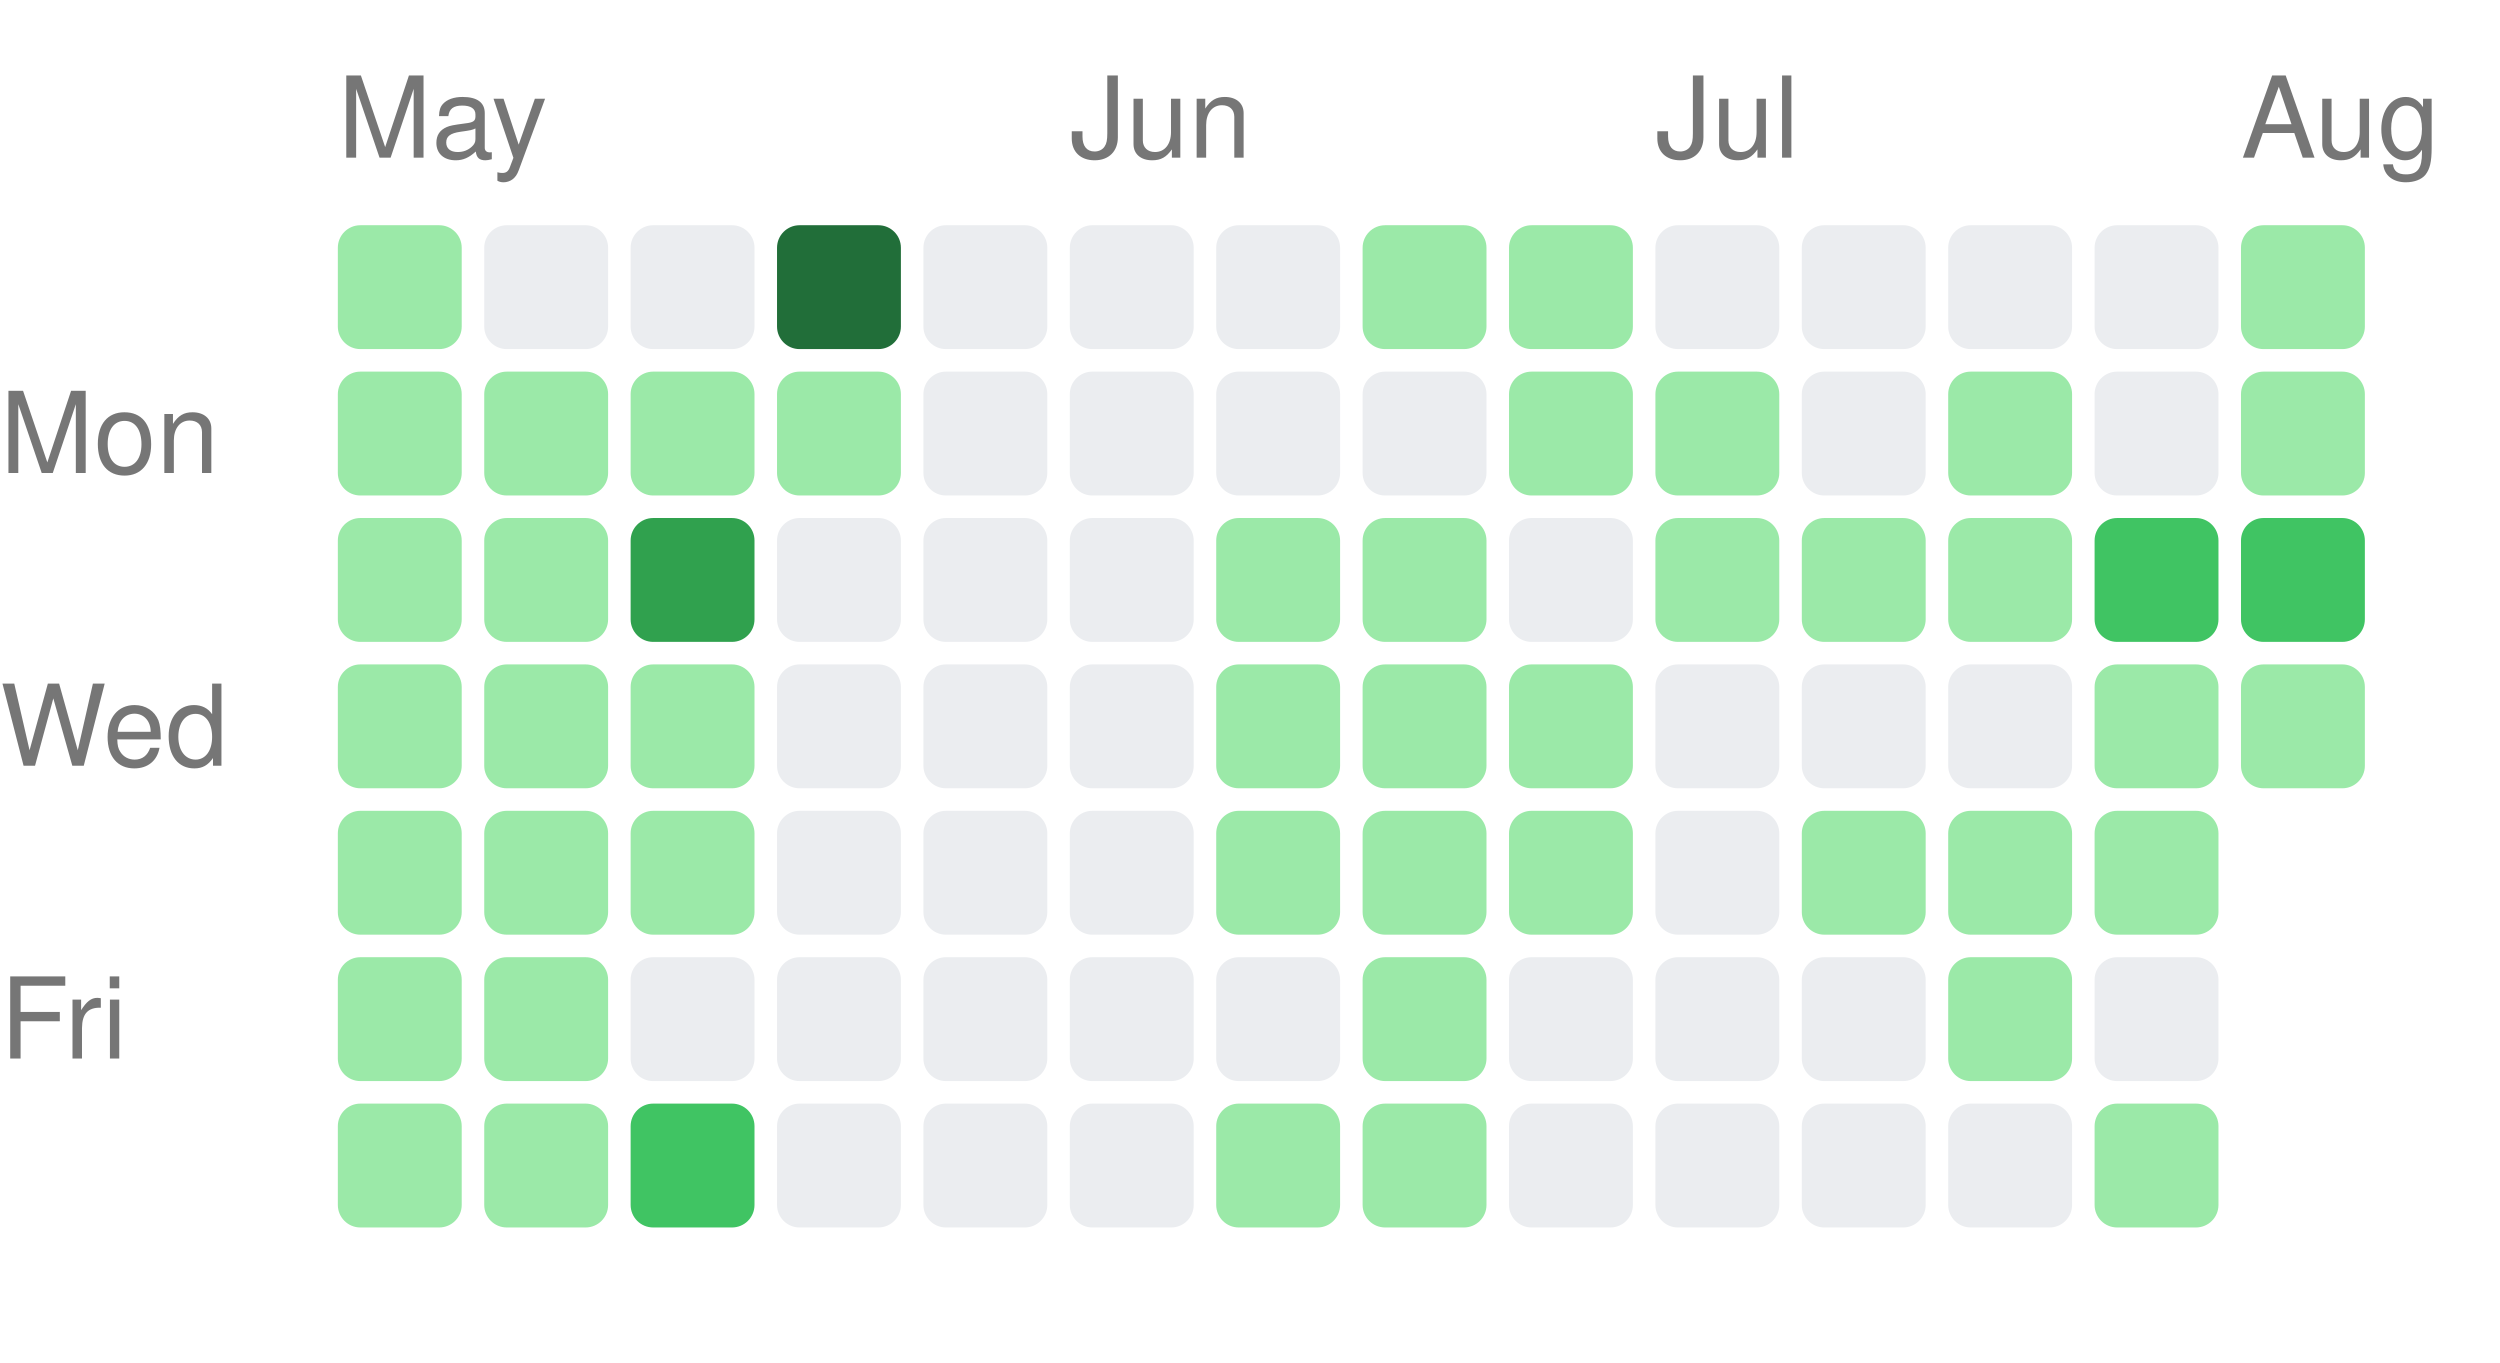
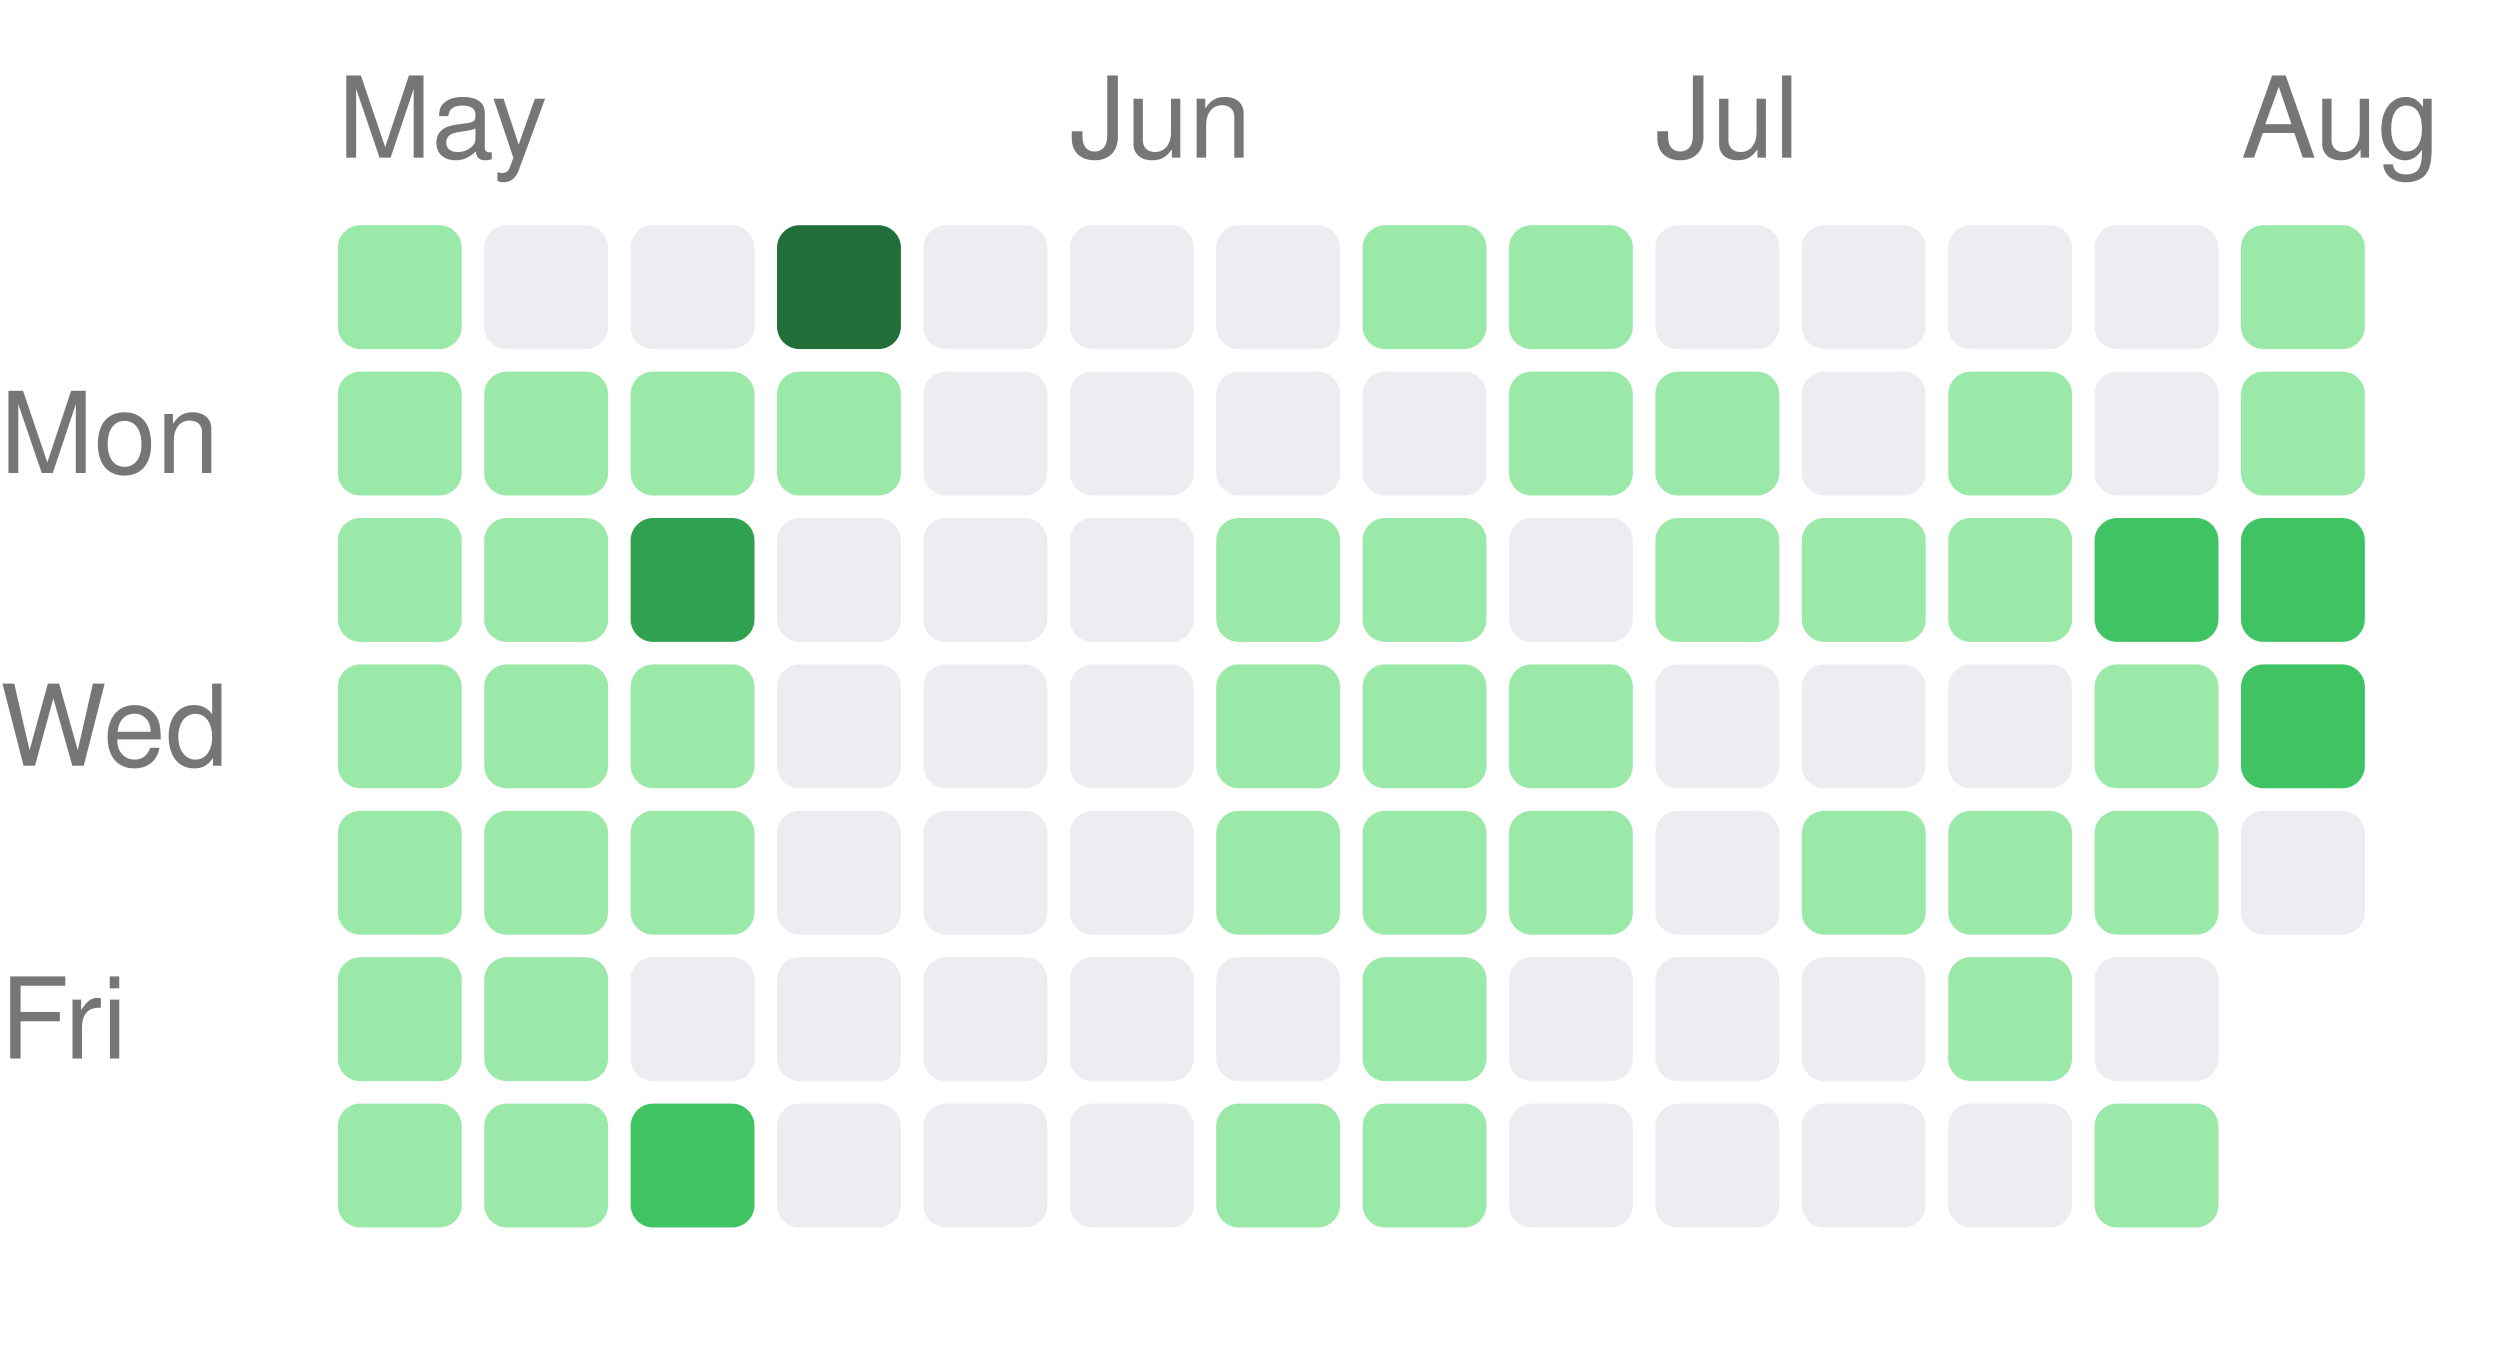
<svg xmlns="http://www.w3.org/2000/svg" width="222" height="121" viewBox="0 0 222 121">
  <style>text { fill: #767676; font-size: 10px; font-family: -apple-system, BlinkMacSystemFont, "Segoe UI", Helvetica, Arial, sans-serif; }</style>
  <text x="30" y="14">May</text>
  <text x="95" y="14">Jun</text>
  <text x="147" y="14">Jul</text>
  <text x="199" y="14">Aug</text>
  <text x="0" y="42" text-anchor="start">Mon</text>
  <text x="0" y="68" text-anchor="start">Wed</text>
  <text x="0" y="94" text-anchor="start">Fri</text>
  <rect x="30" y="20" width="11" height="11" rx="2" ry="2" fill="#9be9a8" />
  <rect x="30" y="33" width="11" height="11" rx="2" ry="2" fill="#9be9a8" />
  <rect x="30" y="46" width="11" height="11" rx="2" ry="2" fill="#9be9a8" />
  <rect x="30" y="59" width="11" height="11" rx="2" ry="2" fill="#9be9a8" />
  <rect x="30" y="72" width="11" height="11" rx="2" ry="2" fill="#9be9a8" />
  <rect x="30" y="85" width="11" height="11" rx="2" ry="2" fill="#9be9a8" />
  <rect x="30" y="98" width="11" height="11" rx="2" ry="2" fill="#9be9a8" />
  <rect x="43" y="20" width="11" height="11" rx="2" ry="2" fill="#ebedf0" />
  <rect x="43" y="33" width="11" height="11" rx="2" ry="2" fill="#9be9a8" />
  <rect x="43" y="46" width="11" height="11" rx="2" ry="2" fill="#9be9a8" />
  <rect x="43" y="59" width="11" height="11" rx="2" ry="2" fill="#9be9a8" />
  <rect x="43" y="72" width="11" height="11" rx="2" ry="2" fill="#9be9a8" />
  <rect x="43" y="85" width="11" height="11" rx="2" ry="2" fill="#9be9a8" />
  <rect x="43" y="98" width="11" height="11" rx="2" ry="2" fill="#9be9a8" />
  <rect x="56" y="20" width="11" height="11" rx="2" ry="2" fill="#ebedf0" />
  <rect x="56" y="33" width="11" height="11" rx="2" ry="2" fill="#9be9a8" />
  <rect x="56" y="46" width="11" height="11" rx="2" ry="2" fill="#30a14e" />
  <rect x="56" y="59" width="11" height="11" rx="2" ry="2" fill="#9be9a8" />
  <rect x="56" y="72" width="11" height="11" rx="2" ry="2" fill="#9be9a8" />
  <rect x="56" y="85" width="11" height="11" rx="2" ry="2" fill="#ebedf0" />
  <rect x="56" y="98" width="11" height="11" rx="2" ry="2" fill="#40c463" />
  <rect x="69" y="20" width="11" height="11" rx="2" ry="2" fill="#216e39" />
  <rect x="69" y="33" width="11" height="11" rx="2" ry="2" fill="#9be9a8" />
  <rect x="69" y="46" width="11" height="11" rx="2" ry="2" fill="#ebedf0" />
  <rect x="69" y="59" width="11" height="11" rx="2" ry="2" fill="#ebedf0" />
  <rect x="69" y="72" width="11" height="11" rx="2" ry="2" fill="#ebedf0" />
  <rect x="69" y="85" width="11" height="11" rx="2" ry="2" fill="#ebedf0" />
  <rect x="69" y="98" width="11" height="11" rx="2" ry="2" fill="#ebedf0" />
  <rect x="82" y="20" width="11" height="11" rx="2" ry="2" fill="#ebedf0" />
  <rect x="82" y="33" width="11" height="11" rx="2" ry="2" fill="#ebedf0" />
  <rect x="82" y="46" width="11" height="11" rx="2" ry="2" fill="#ebedf0" />
  <rect x="82" y="59" width="11" height="11" rx="2" ry="2" fill="#ebedf0" />
  <rect x="82" y="72" width="11" height="11" rx="2" ry="2" fill="#ebedf0" />
  <rect x="82" y="85" width="11" height="11" rx="2" ry="2" fill="#ebedf0" />
  <rect x="82" y="98" width="11" height="11" rx="2" ry="2" fill="#ebedf0" />
  <rect x="95" y="20" width="11" height="11" rx="2" ry="2" fill="#ebedf0" />
  <rect x="95" y="33" width="11" height="11" rx="2" ry="2" fill="#ebedf0" />
  <rect x="95" y="46" width="11" height="11" rx="2" ry="2" fill="#ebedf0" />
  <rect x="95" y="59" width="11" height="11" rx="2" ry="2" fill="#ebedf0" />
  <rect x="95" y="72" width="11" height="11" rx="2" ry="2" fill="#ebedf0" />
  <rect x="95" y="85" width="11" height="11" rx="2" ry="2" fill="#ebedf0" />
  <rect x="95" y="98" width="11" height="11" rx="2" ry="2" fill="#ebedf0" />
  <rect x="108" y="20" width="11" height="11" rx="2" ry="2" fill="#ebedf0" />
  <rect x="108" y="33" width="11" height="11" rx="2" ry="2" fill="#ebedf0" />
  <rect x="108" y="46" width="11" height="11" rx="2" ry="2" fill="#9be9a8" />
  <rect x="108" y="59" width="11" height="11" rx="2" ry="2" fill="#9be9a8" />
  <rect x="108" y="72" width="11" height="11" rx="2" ry="2" fill="#9be9a8" />
  <rect x="108" y="85" width="11" height="11" rx="2" ry="2" fill="#ebedf0" />
  <rect x="108" y="98" width="11" height="11" rx="2" ry="2" fill="#9be9a8" />
  <rect x="121" y="20" width="11" height="11" rx="2" ry="2" fill="#9be9a8" />
  <rect x="121" y="33" width="11" height="11" rx="2" ry="2" fill="#ebedf0" />
  <rect x="121" y="46" width="11" height="11" rx="2" ry="2" fill="#9be9a8" />
  <rect x="121" y="59" width="11" height="11" rx="2" ry="2" fill="#9be9a8" />
  <rect x="121" y="72" width="11" height="11" rx="2" ry="2" fill="#9be9a8" />
  <rect x="121" y="85" width="11" height="11" rx="2" ry="2" fill="#9be9a8" />
  <rect x="121" y="98" width="11" height="11" rx="2" ry="2" fill="#9be9a8" />
  <rect x="134" y="20" width="11" height="11" rx="2" ry="2" fill="#9be9a8" />
  <rect x="134" y="33" width="11" height="11" rx="2" ry="2" fill="#9be9a8" />
  <rect x="134" y="46" width="11" height="11" rx="2" ry="2" fill="#ebedf0" />
  <rect x="134" y="59" width="11" height="11" rx="2" ry="2" fill="#9be9a8" />
  <rect x="134" y="72" width="11" height="11" rx="2" ry="2" fill="#9be9a8" />
  <rect x="134" y="85" width="11" height="11" rx="2" ry="2" fill="#ebedf0" />
  <rect x="134" y="98" width="11" height="11" rx="2" ry="2" fill="#ebedf0" />
  <rect x="147" y="20" width="11" height="11" rx="2" ry="2" fill="#ebedf0" />
  <rect x="147" y="33" width="11" height="11" rx="2" ry="2" fill="#9be9a8" />
  <rect x="147" y="46" width="11" height="11" rx="2" ry="2" fill="#9be9a8" />
  <rect x="147" y="59" width="11" height="11" rx="2" ry="2" fill="#ebedf0" />
  <rect x="147" y="72" width="11" height="11" rx="2" ry="2" fill="#ebedf0" />
  <rect x="147" y="85" width="11" height="11" rx="2" ry="2" fill="#ebedf0" />
  <rect x="147" y="98" width="11" height="11" rx="2" ry="2" fill="#ebedf0" />
  <rect x="160" y="20" width="11" height="11" rx="2" ry="2" fill="#ebedf0" />
  <rect x="160" y="33" width="11" height="11" rx="2" ry="2" fill="#ebedf0" />
  <rect x="160" y="46" width="11" height="11" rx="2" ry="2" fill="#9be9a8" />
  <rect x="160" y="59" width="11" height="11" rx="2" ry="2" fill="#ebedf0" />
  <rect x="160" y="72" width="11" height="11" rx="2" ry="2" fill="#9be9a8" />
  <rect x="160" y="85" width="11" height="11" rx="2" ry="2" fill="#ebedf0" />
  <rect x="160" y="98" width="11" height="11" rx="2" ry="2" fill="#ebedf0" />
  <rect x="173" y="20" width="11" height="11" rx="2" ry="2" fill="#ebedf0" />
  <rect x="173" y="33" width="11" height="11" rx="2" ry="2" fill="#9be9a8" />
  <rect x="173" y="46" width="11" height="11" rx="2" ry="2" fill="#9be9a8" />
  <rect x="173" y="59" width="11" height="11" rx="2" ry="2" fill="#ebedf0" />
  <rect x="173" y="72" width="11" height="11" rx="2" ry="2" fill="#9be9a8" />
  <rect x="173" y="85" width="11" height="11" rx="2" ry="2" fill="#9be9a8" />
  <rect x="173" y="98" width="11" height="11" rx="2" ry="2" fill="#ebedf0" />
  <rect x="186" y="20" width="11" height="11" rx="2" ry="2" fill="#ebedf0" />
  <rect x="186" y="33" width="11" height="11" rx="2" ry="2" fill="#ebedf0" />
  <rect x="186" y="46" width="11" height="11" rx="2" ry="2" fill="#40c463" />
  <rect x="186" y="59" width="11" height="11" rx="2" ry="2" fill="#9be9a8" />
  <rect x="186" y="72" width="11" height="11" rx="2" ry="2" fill="#9be9a8" />
  <rect x="186" y="85" width="11" height="11" rx="2" ry="2" fill="#ebedf0" />
  <rect x="186" y="98" width="11" height="11" rx="2" ry="2" fill="#9be9a8" />
  <rect x="199" y="20" width="11" height="11" rx="2" ry="2" fill="#9be9a8" />
  <rect x="199" y="33" width="11" height="11" rx="2" ry="2" fill="#9be9a8" />
  <rect x="199" y="46" width="11" height="11" rx="2" ry="2" fill="#40c463" />
-   <rect x="199" y="59" width="11" height="11" rx="2" ry="2" fill="#9be9a8" />
+   <rect x="199" y="59" width="11" height="11" rx="2" ry="2" fill="#40c463" />
+   <rect x="199" y="72" width="11" height="11" rx="2" ry="2" fill="#ebedf0" />
</svg>
